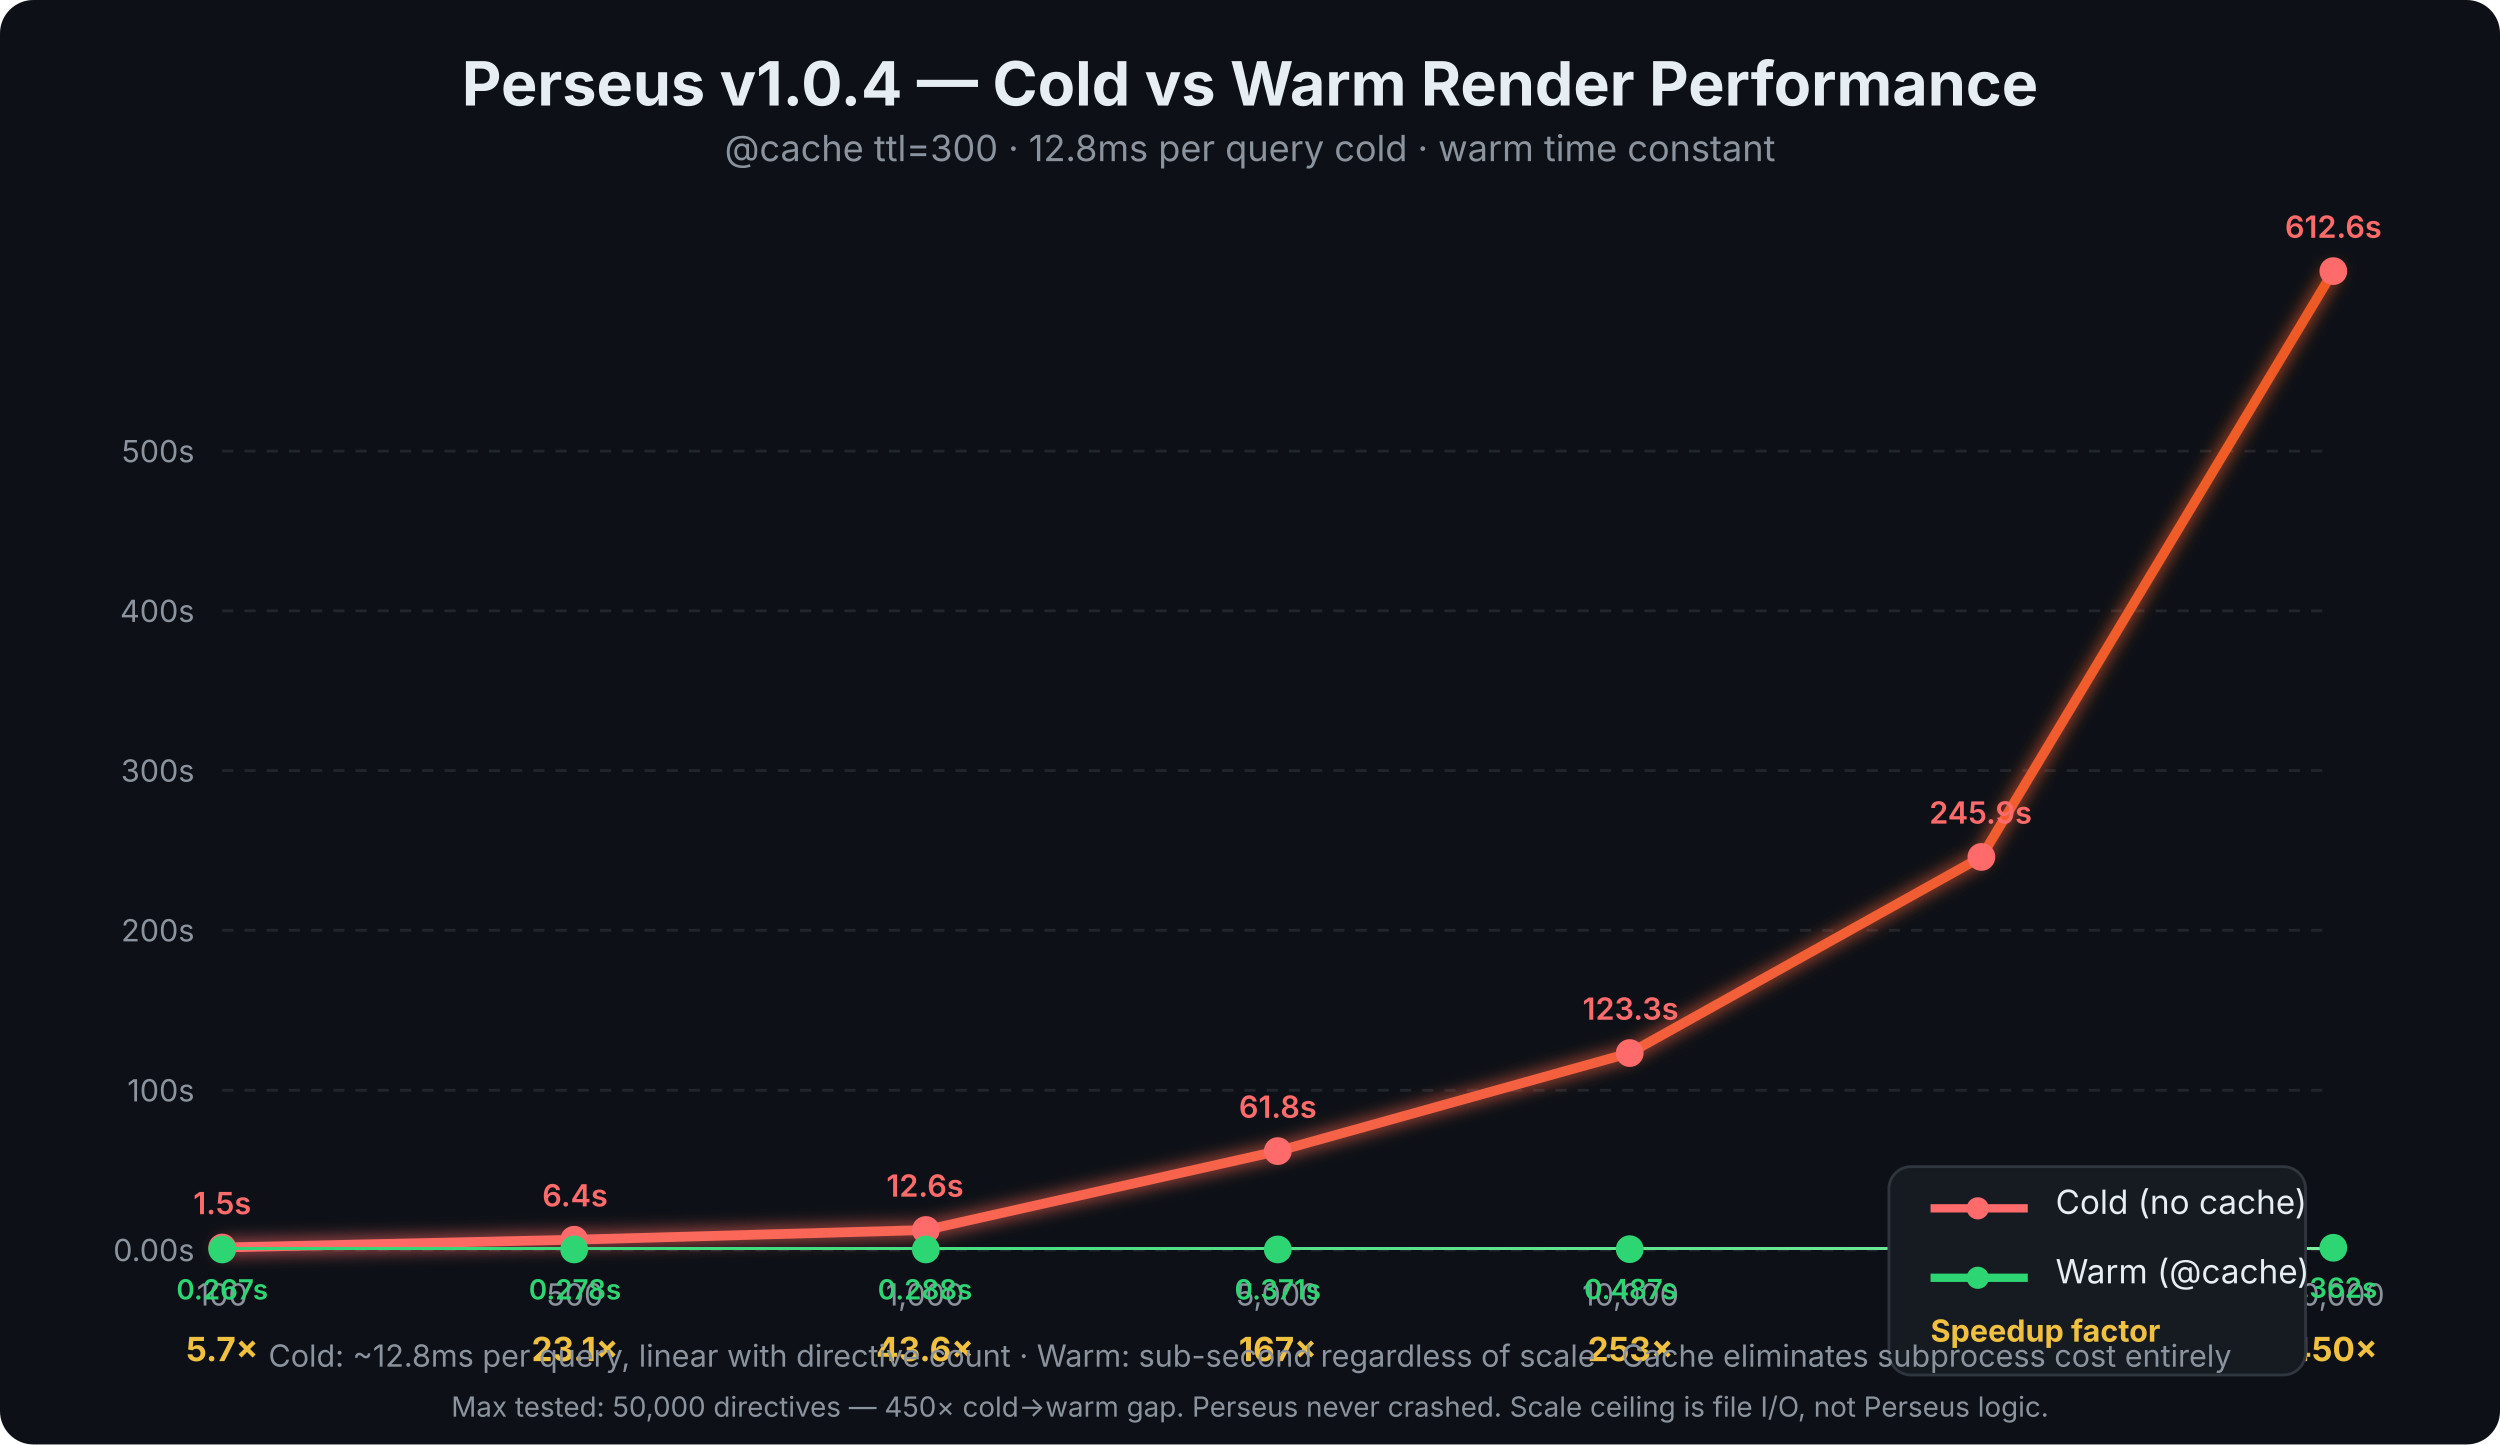
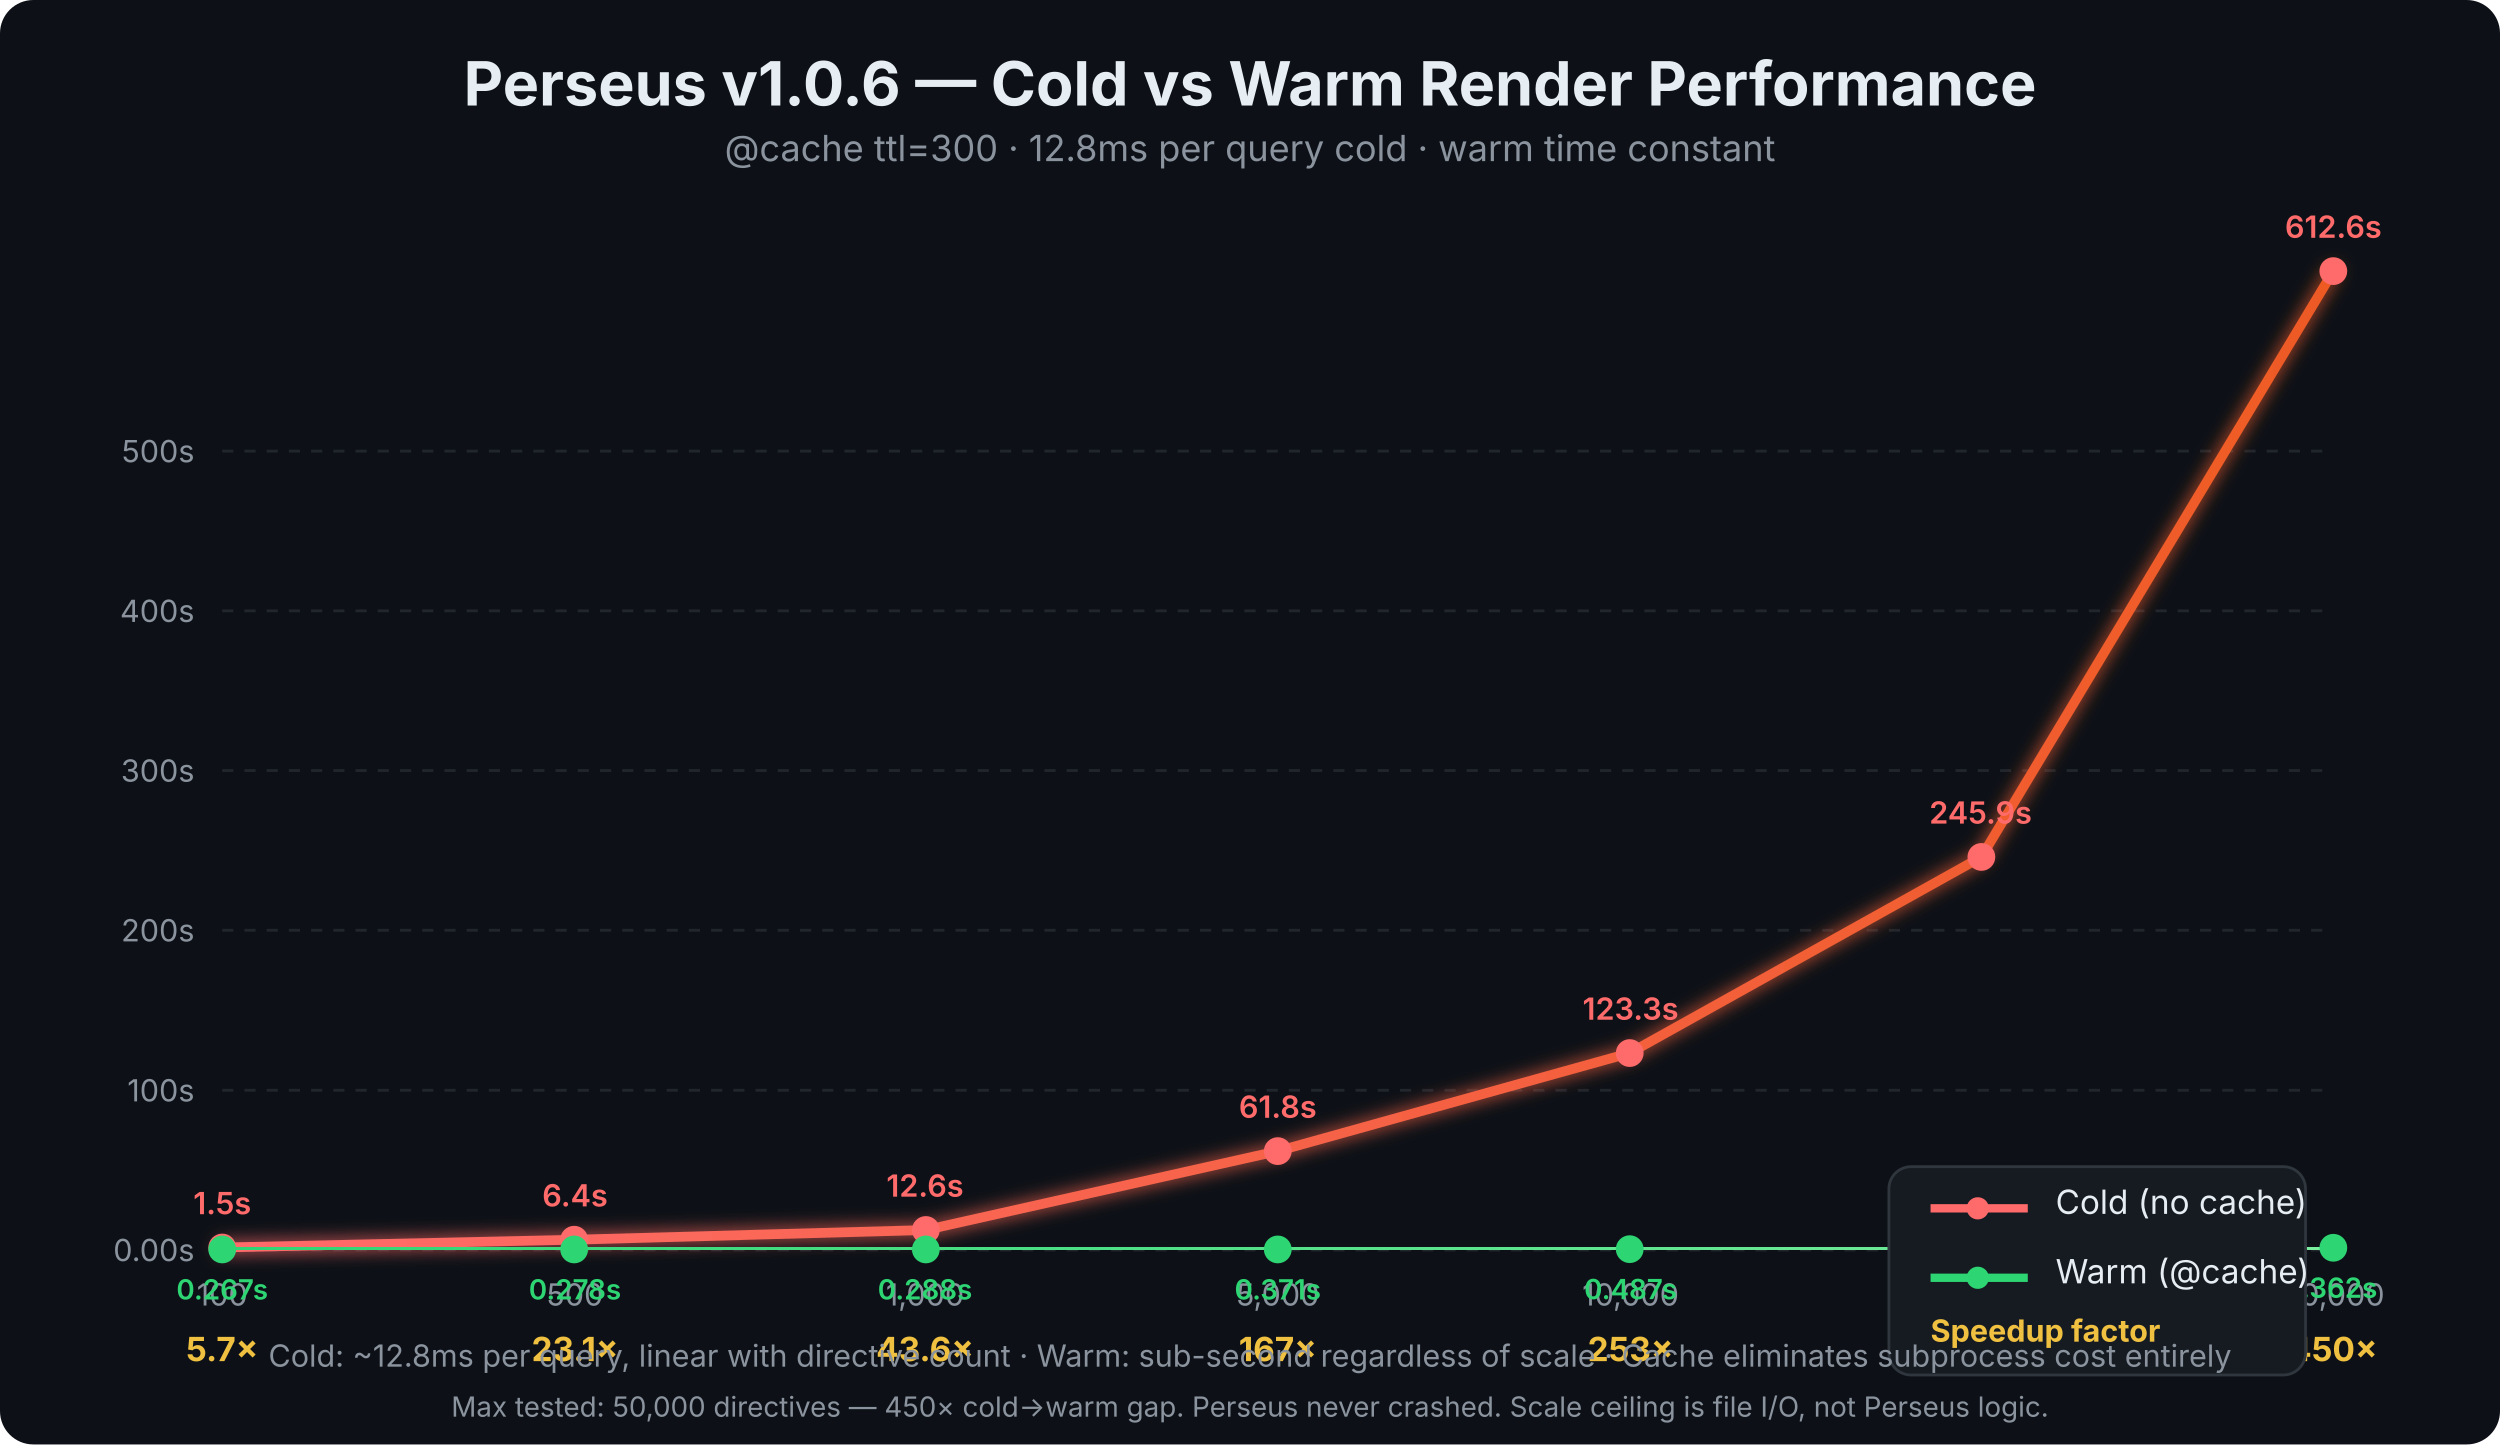
<svg xmlns="http://www.w3.org/2000/svg" viewBox="0 0 900 520" font-family="system-ui, -apple-system, sans-serif">
  <defs>
    <linearGradient id="coldGrad" x1="0" y1="0" x2="1" y2="0">
      <stop offset="0%" stop-color="#ff6b6b" />
      <stop offset="100%" stop-color="#ee5a24" />
    </linearGradient>
    <linearGradient id="warmGrad" x1="0" y1="0" x2="1" y2="0">
      <stop offset="0%" stop-color="#2ed573" />
      <stop offset="100%" stop-color="#7bed9f" />
    </linearGradient>
    <filter id="glow">
      <feGaussianBlur stdDeviation="3" result="blur" />
      <feMerge>
        <feMergeNode in="blur" />
        <feMergeNode in="SourceGraphic" />
      </feMerge>
    </filter>
  </defs>
  <rect width="900" height="520" fill="#0d1117" rx="12" />
-   <text x="450.0" y="38" text-anchor="middle" fill="#e6edf3" font-size="22" font-weight="700">Perseus v1.0.4 — Cold vs Warm Render Performance</text>
+   <text x="450.0" y="38" text-anchor="middle" fill="#e6edf3" font-size="22" font-weight="700">Perseus v1.0.6 — Cold vs Warm Render Performance</text>
  <text x="450.0" y="58" text-anchor="middle" fill="#8b949e" font-size="13">@cache ttl=300 · 12.8ms per query cold · warm time constant</text>
  <line x1="80" y1="450.0" x2="840" y2="450.0" stroke="#21262d" stroke-width="1" stroke-dasharray="4,4" />
  <line x1="80" y1="392.5" x2="840" y2="392.5" stroke="#21262d" stroke-width="1" stroke-dasharray="4,4" />
  <line x1="80" y1="334.9" x2="840" y2="334.9" stroke="#21262d" stroke-width="1" stroke-dasharray="4,4" />
  <line x1="80" y1="277.4" x2="840" y2="277.4" stroke="#21262d" stroke-width="1" stroke-dasharray="4,4" />
  <line x1="80" y1="219.9" x2="840" y2="219.9" stroke="#21262d" stroke-width="1" stroke-dasharray="4,4" />
  <line x1="80" y1="162.4" x2="840" y2="162.4" stroke="#21262d" stroke-width="1" stroke-dasharray="4,4" />
  <g fill="#8b949e" font-size="11" text-anchor="end">
    <text x="70" y="454.0">0.00s</text>
    <text x="70" y="396.5">100s</text>
    <text x="70" y="338.9">200s</text>
    <text x="70" y="281.4">300s</text>
    <text x="70" y="223.9">400s</text>
    <text x="70" y="166.4">500s</text>
  </g>
  <g fill="#8b949e" font-size="11" text-anchor="middle">
    <text x="80" y="470">100</text>
    <text x="207" y="470">500</text>
    <text x="333" y="470">1,000</text>
    <text x="460" y="470">5,000</text>
    <text x="587" y="470">10,000</text>
    <text x="713" y="470">20,000</text>
    <text x="840" y="470">50,000</text>
  </g>
  <polyline points="80.0,449.1 206.7,446.3 333.3,442.8 460.0,414.4 586.7,379.1 713.3,308.5 840.0,97.6" fill="none" stroke="url(#coldGrad)" stroke-width="3.5" stroke-linecap="round" stroke-linejoin="round" filter="url(#glow)" />
  <g fill="#ff6b6b">
    <circle cx="80.0" cy="449.1" r="5" />
    <circle cx="206.7" cy="446.3" r="5" />
    <circle cx="333.3" cy="442.8" r="5" />
    <circle cx="460.0" cy="414.4" r="5" />
    <circle cx="586.7" cy="379.1" r="5" />
    <circle cx="713.3" cy="308.5" r="5" />
    <circle cx="840.0" cy="97.6" r="5" />
  </g>
  <g fill="#ff6b6b" font-size="11" font-weight="600">
    <text x="80" y="437.1" text-anchor="middle">1.5s</text>
    <text x="207" y="434.3" text-anchor="middle">6.4s</text>
    <text x="333" y="430.8" text-anchor="middle">12.6s</text>
    <text x="460" y="402.4" text-anchor="middle">61.8s</text>
    <text x="587" y="367.1" text-anchor="middle">123.3s</text>
    <text x="713" y="296.5" text-anchor="middle">245.9s</text>
    <text x="840" y="85.6" text-anchor="middle">612.6s</text>
  </g>
  <polyline points="80.0,449.8 206.7,449.8 333.3,449.8 460.0,449.8 586.7,449.7 713.3,449.6 840.0,449.2" fill="none" stroke="url(#warmGrad)" stroke-width="3.5" stroke-linecap="round" stroke-linejoin="round" filter="url(#glow)" />
  <g fill="#2ed573">
    <circle cx="80.0" cy="449.8" r="5" />
    <circle cx="206.7" cy="449.8" r="5" />
    <circle cx="333.3" cy="449.8" r="5" />
    <circle cx="460.0" cy="449.8" r="5" />
    <circle cx="586.7" cy="449.7" r="5" />
    <circle cx="713.3" cy="449.6" r="5" />
    <circle cx="840.0" cy="449.2" r="5" />
  </g>
  <g fill="#2ed573" font-size="10" font-weight="600">
    <text x="80" y="467.8" text-anchor="middle">0.267s</text>
    <text x="207" y="467.8" text-anchor="middle">0.278s</text>
    <text x="333" y="467.8" text-anchor="middle">0.288s</text>
    <text x="460" y="467.8" text-anchor="middle">0.371s</text>
    <text x="587" y="467.7" text-anchor="middle">0.487s</text>
    <text x="713" y="467.6" text-anchor="middle">0.710s</text>
    <text x="840" y="467.2" text-anchor="middle">1.362s</text>
  </g>
  <g fill="#f0c040" font-size="12" font-weight="700" text-anchor="middle">
    <text x="80" y="490">5.7×</text>
    <text x="207" y="490">23.1×</text>
    <text x="333" y="490">43.6×</text>
    <text x="460" y="490">167×</text>
    <text x="587" y="490">253×</text>
    <text x="713" y="490">346×</text>
    <text x="840" y="490">450×</text>
  </g>
  <g transform="translate(680, 420)">
    <rect x="0" y="0" width="150" height="75" rx="8" fill="#161b22" stroke="#30363d" stroke-width="1" />
    <line x1="15" y1="15" x2="50" y2="15" stroke="#ff6b6b" stroke-width="3" />
    <circle cx="32" cy="15" r="4" fill="#ff6b6b" />
    <text x="60" y="17" fill="#e6edf3" font-size="12">Cold (no cache)</text>
    <line x1="15" y1="40" x2="50" y2="40" stroke="#2ed573" stroke-width="3" />
    <circle cx="32" cy="40" r="4" fill="#2ed573" />
    <text x="60" y="42" fill="#e6edf3" font-size="12">Warm (@cache)</text>
    <text x="15" y="63" fill="#f0c040" font-size="11" font-weight="700">Speedup factor</text>
  </g>
  <text x="450" y="492" text-anchor="middle" fill="#8b949e" font-size="11">
    Cold: ~12.8ms per query, linear with directive count · Warm: sub-second regardless of scale · Cache eliminates subprocess cost entirely
  </text>
  <text x="450" y="510" text-anchor="middle" fill="#8b949e" font-size="10">
    Max tested: 50,000 directives — 450× cold→warm gap. Perseus never crashed. Scale ceiling is file I/O, not Perseus logic.
  </text>
</svg>
